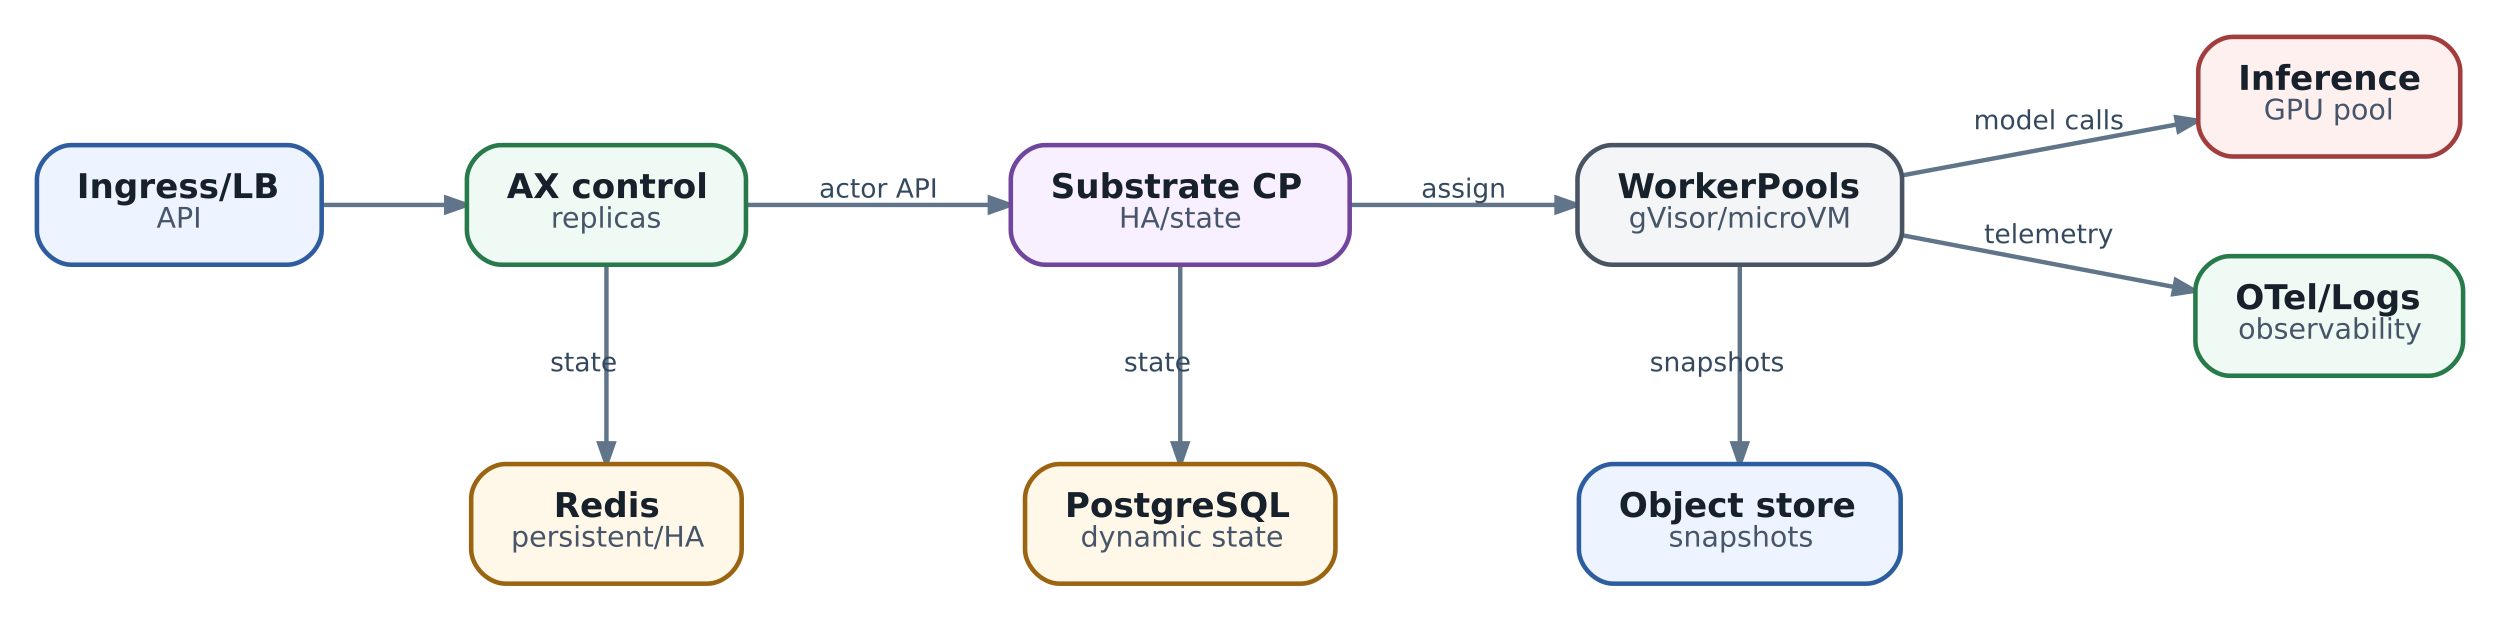
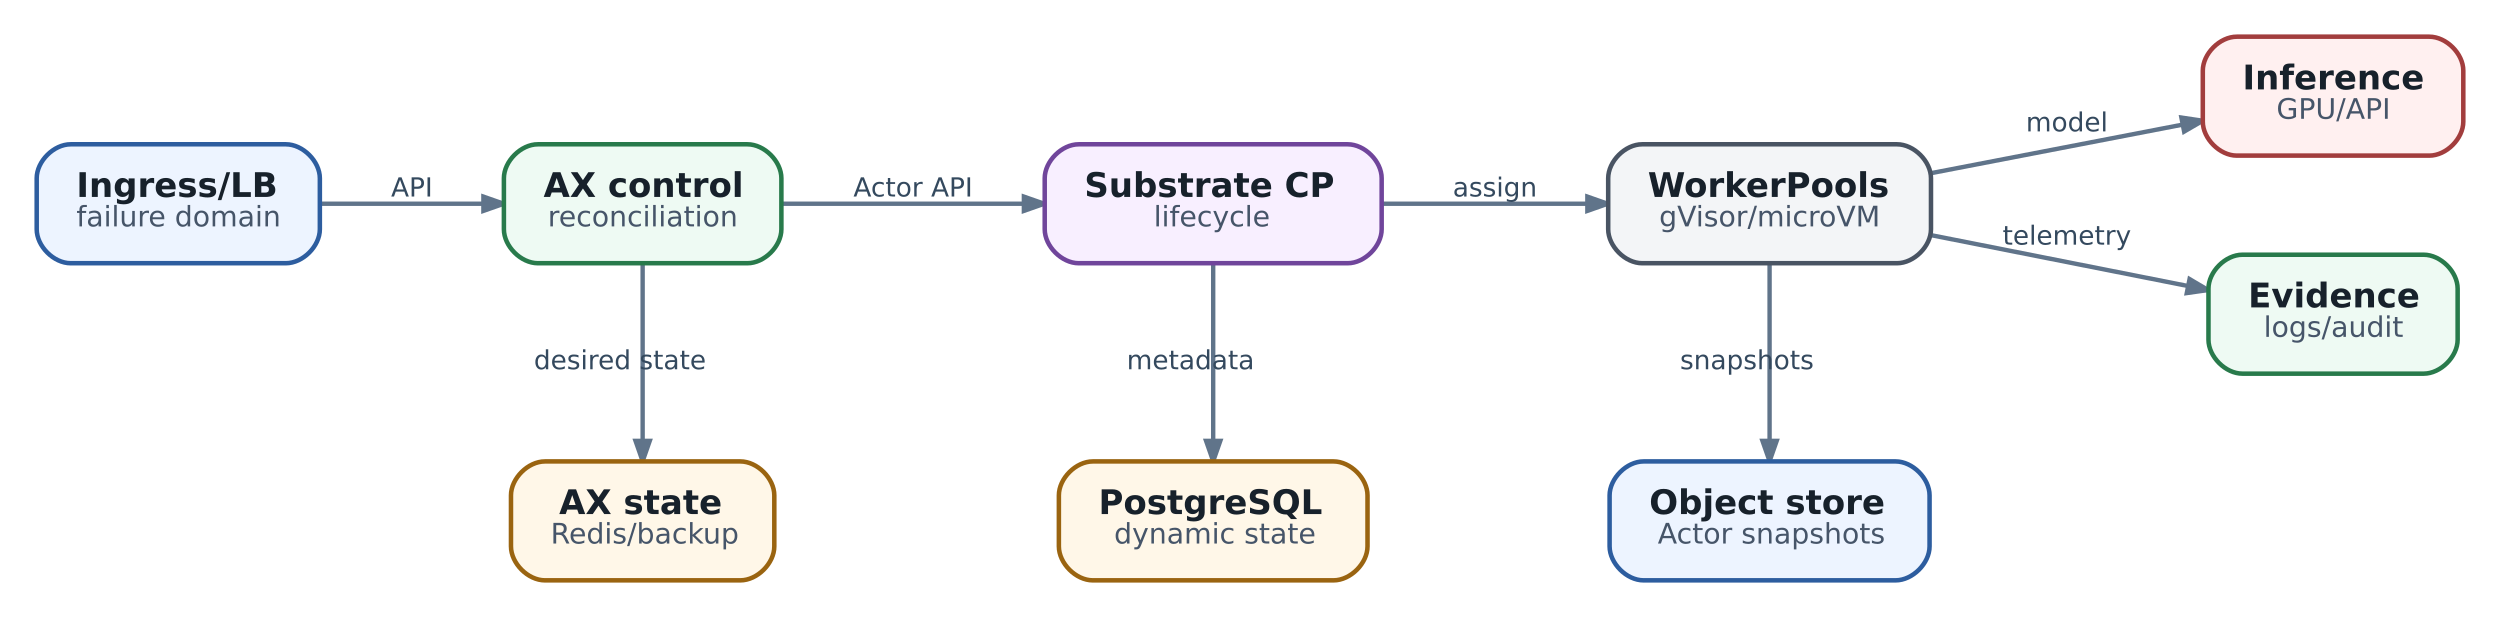
- <svg xmlns="http://www.w3.org/2000/svg" aria-label="Production-like topology: failure domains должны быть явными" class="diagram diagram-redrawn" height="217.92" role="img" viewBox="0 0 877.92 217.92" width="877.92">
+ <svg xmlns="http://www.w3.org/2000/svg" aria-label="Production-like topology: availability зависит от всей цепочки stateful и stateless planes" class="diagram diagram-redrawn" height="217.92" role="img" viewBox="0 0 882.92 217.92" width="882.92">
  <g class="graph" transform="scale(1 1) rotate(0) translate(12.96 204.96)">
    <g class="edge">
-       <path d="M100.28,-133C114.17,-133 129.38,-133 143.6,-133" fill="none" stroke="#60748a" stroke-width="1.55" />
-       <polygon fill="#60748a" points="143.74,-135.52 150.94,-133 143.74,-130.48 143.74,-135.52" stroke="#60748a" stroke-width="1.55" />
+       <path d="M100.04,-133C118.21,-133 138.94,-133 157.63,-133" fill="none" stroke="#60748a" stroke-width="1.55" />
+       <polygon fill="#60748a" points="157.76,-135.52 164.96,-133 157.76,-130.48 157.76,-135.52" stroke="#60748a" stroke-width="1.55" />
+       <text fill="#34495e" font-family="DejaVu Sans" font-size="9.30" text-anchor="middle" x="132.5" y="-135.56">API</text>
    </g>
    <g class="edge">
-       <path d="M200,-111.65C200,-94 200,-68.79 200,-49.43" fill="none" stroke="#60748a" stroke-width="1.55" />
-       <polygon fill="#60748a" points="202.52,-49.27 200,-42.07 197.48,-49.27 202.52,-49.27" stroke="#60748a" stroke-width="1.55" />
-       <text fill="#34495e" font-family="DejaVu Sans" font-size="9.30" text-anchor="middle" x="192" y="-74.56">state</text>
+       <path d="M214,-111.65C214,-94 214,-68.79 214,-49.43" fill="none" stroke="#60748a" stroke-width="1.55" />
+       <polygon fill="#60748a" points="216.52,-49.27 214,-42.07 211.48,-49.27 216.52,-49.27" stroke="#60748a" stroke-width="1.55" />
+       <text fill="#34495e" font-family="DejaVu Sans" font-size="9.30" text-anchor="middle" x="206" y="-74.56">desired state</text>
    </g>
    <g class="edge">
-       <path d="M249.04,-133C274.65,-133 306.55,-133 334.46,-133" fill="none" stroke="#60748a" stroke-width="1.55" />
-       <polygon fill="#60748a" points="334.64,-135.52 341.84,-133 334.64,-130.48 334.64,-135.52" stroke="#60748a" stroke-width="1.55" />
-       <text fill="#34495e" font-family="DejaVu Sans" font-size="9.30" text-anchor="middle" x="295.5" y="-135.56">actor API</text>
+       <path d="M263.04,-133C288.65,-133 320.55,-133 348.46,-133" fill="none" stroke="#60748a" stroke-width="1.55" />
+       <polygon fill="#60748a" points="348.64,-135.52 355.84,-133 348.64,-130.48 348.64,-135.52" stroke="#60748a" stroke-width="1.55" />
+       <text fill="#34495e" font-family="DejaVu Sans" font-size="9.30" text-anchor="middle" x="309.5" y="-135.56">Actor API</text>
    </g>
    <g class="edge">
-       <path d="M401.5,-111.65C401.5,-94 401.5,-68.79 401.5,-49.43" fill="none" stroke="#60748a" stroke-width="1.55" />
-       <polygon fill="#60748a" points="404.02,-49.27 401.5,-42.07 398.98,-49.27 404.02,-49.27" stroke="#60748a" stroke-width="1.55" />
-       <text fill="#34495e" font-family="DejaVu Sans" font-size="9.30" text-anchor="middle" x="393.5" y="-74.56">state</text>
+       <path d="M415.5,-111.65C415.5,-94 415.5,-68.79 415.5,-49.43" fill="none" stroke="#60748a" stroke-width="1.55" />
+       <polygon fill="#60748a" points="418.02,-49.27 415.5,-42.07 412.98,-49.27 418.02,-49.27" stroke="#60748a" stroke-width="1.55" />
+       <text fill="#34495e" font-family="DejaVu Sans" font-size="9.30" text-anchor="middle" x="407.5" y="-74.56">metadata</text>
    </g>
    <g class="edge">
-       <path d="M461.12,-133C483.93,-133 510.13,-133 533.39,-133" fill="none" stroke="#60748a" stroke-width="1.55" />
-       <polygon fill="#60748a" points="533.64,-135.52 540.84,-133 533.64,-130.48 533.64,-135.52" stroke="#60748a" stroke-width="1.55" />
-       <text fill="#34495e" font-family="DejaVu Sans" font-size="9.30" text-anchor="middle" x="501" y="-135.56">assign</text>
+       <path d="M475.12,-133C497.93,-133 524.13,-133 547.39,-133" fill="none" stroke="#60748a" stroke-width="1.55" />
+       <polygon fill="#60748a" points="547.64,-135.52 554.84,-133 547.64,-130.48 547.64,-135.52" stroke="#60748a" stroke-width="1.55" />
+       <text fill="#34495e" font-family="DejaVu Sans" font-size="9.30" text-anchor="middle" x="515" y="-135.56">assign</text>
    </g>
    <g class="edge">
-       <path d="M598,-111.65C598,-94 598,-68.79 598,-49.43" fill="none" stroke="#60748a" stroke-width="1.55" />
-       <polygon fill="#60748a" points="600.52,-49.27 598,-42.07 595.48,-49.27 600.52,-49.27" stroke="#60748a" stroke-width="1.55" />
-       <text fill="#34495e" font-family="DejaVu Sans" font-size="9.30" text-anchor="middle" x="590" y="-74.56">snapshots</text>
+       <path d="M612,-111.65C612,-94 612,-68.79 612,-49.43" fill="none" stroke="#60748a" stroke-width="1.55" />
+       <polygon fill="#60748a" points="614.52,-49.27 612,-42.07 609.48,-49.27 614.52,-49.27" stroke="#60748a" stroke-width="1.55" />
+       <text fill="#34495e" font-family="DejaVu Sans" font-size="9.30" text-anchor="middle" x="604" y="-74.56">snapshots</text>
    </g>
    <g class="edge">
-       <path d="M655.02,-143.38C685.07,-148.95 721.89,-155.78 751.4,-161.25" fill="none" stroke="#60748a" stroke-width="1.55" />
-       <polygon fill="#60748a" points="751.2,-163.78 758.74,-162.61 752.12,-158.82 751.2,-163.78" stroke="#60748a" stroke-width="1.55" />
-       <text fill="#34495e" font-family="DejaVu Sans" font-size="9.30" text-anchor="middle" x="706.5" y="-159.56">model calls</text>
+       <path d="M669.19,-143.84C697.06,-149.22 730.52,-155.67 757.82,-160.94" fill="none" stroke="#60748a" stroke-width="1.55" />
+       <polygon fill="#60748a" points="757.44,-163.43 764.99,-162.32 758.4,-158.48 757.44,-163.43" stroke="#60748a" stroke-width="1.55" />
+       <text fill="#34495e" font-family="DejaVu Sans" font-size="9.30" text-anchor="middle" x="717" y="-158.56">model</text>
    </g>
    <g class="edge">
-       <path d="M655.02,-122.34C684.74,-116.69 721.09,-109.77 750.44,-104.19" fill="none" stroke="#60748a" stroke-width="1.55" />
-       <polygon fill="#60748a" points="751.14,-106.62 757.74,-102.8 750.19,-101.67 751.14,-106.62" stroke="#60748a" stroke-width="1.55" />
-       <text fill="#34495e" font-family="DejaVu Sans" font-size="9.30" text-anchor="middle" x="706.5" y="-119.56">telemetry</text>
+       <path d="M669.19,-121.88C697.69,-116.23 732.02,-109.44 759.65,-103.97" fill="none" stroke="#60748a" stroke-width="1.55" />
+       <polygon fill="#60748a" points="760.32,-106.4 766.89,-102.53 759.34,-101.46 760.32,-106.4" stroke="#60748a" stroke-width="1.55" />
+       <text fill="#34495e" font-family="DejaVu Sans" font-size="9.30" text-anchor="middle" x="717" y="-118.56">telemetry</text>
    </g>
    <g class="node">
      <path d="M88,-154C88,-154 12,-154 12,-154 6,-154 0,-148 0,-142 0,-142 0,-124 0,-124 0,-118 6,-112 12,-112 12,-112 88,-112 88,-112 94,-112 100,-118 100,-124 100,-124 100,-142 100,-142 100,-148 94,-154 88,-154" fill="#edf4ff" stroke="#2d5d9f" stroke-width="1.6" />
      <text fill="#17212b" font-family="DejaVu Sans" font-size="12.00" font-weight="bold" text-anchor="start" x="14" y="-135.4">Ingress/LB</text>
-       <text fill="#465569" font-family="DejaVu Sans" font-size="10.00" text-anchor="start" x="42" y="-125">API</text>
+       <text fill="#465569" font-family="DejaVu Sans" font-size="10.00" text-anchor="start" x="14" y="-125">failure domain</text>
    </g>
    <g class="node">
-       <path d="M237,-154C237,-154 163,-154 163,-154 157,-154 151,-148 151,-142 151,-142 151,-124 151,-124 151,-118 157,-112 163,-112 163,-112 237,-112 237,-112 243,-112 249,-118 249,-124 249,-124 249,-142 249,-142 249,-148 243,-154 237,-154" fill="#eefaf3" stroke="#287a4b" stroke-width="1.6" />
-       <text fill="#17212b" font-family="DejaVu Sans" font-size="12.00" font-weight="bold" text-anchor="start" x="165" y="-135.4">AX control</text>
-       <text fill="#465569" font-family="DejaVu Sans" font-size="10.00" text-anchor="start" x="180.5" y="-125">replicas</text>
+       <path d="M251,-154C251,-154 177,-154 177,-154 171,-154 165,-148 165,-142 165,-142 165,-124 165,-124 165,-118 171,-112 177,-112 177,-112 251,-112 251,-112 257,-112 263,-118 263,-124 263,-124 263,-142 263,-142 263,-148 257,-154 251,-154" fill="#eefaf3" stroke="#287a4b" stroke-width="1.6" />
+       <text fill="#17212b" font-family="DejaVu Sans" font-size="12.00" font-weight="bold" text-anchor="start" x="179" y="-135.4">AX control</text>
+       <text fill="#465569" font-family="DejaVu Sans" font-size="10.00" text-anchor="start" x="180.5" y="-125">reconciliation</text>
    </g>
    <g class="node">
-       <path d="M235.5,-42C235.5,-42 164.5,-42 164.5,-42 158.5,-42 152.5,-36 152.5,-30 152.5,-30 152.5,-12 152.5,-12 152.5,-6 158.5,0 164.5,0 164.5,0 235.5,0 235.5,0 241.5,0 247.5,-6 247.5,-12 247.5,-12 247.5,-30 247.5,-30 247.5,-36 241.5,-42 235.5,-42" fill="#fff7e8" stroke="#9a6410" stroke-width="1.6" />
-       <text fill="#17212b" font-family="DejaVu Sans" font-size="12.00" font-weight="bold" text-anchor="start" x="181.5" y="-23.4">Redis</text>
-       <text fill="#465569" font-family="DejaVu Sans" font-size="10.00" text-anchor="start" x="166.5" y="-13">persistent/HA</text>
+       <path d="M248.5,-42C248.5,-42 179.5,-42 179.5,-42 173.5,-42 167.5,-36 167.5,-30 167.5,-30 167.5,-12 167.5,-12 167.5,-6 173.5,0 179.5,0 179.5,0 248.5,0 248.5,0 254.5,0 260.5,-6 260.5,-12 260.5,-12 260.5,-30 260.5,-30 260.5,-36 254.5,-42 248.5,-42" fill="#fff7e8" stroke="#9a6410" stroke-width="1.6" />
+       <text fill="#17212b" font-family="DejaVu Sans" font-size="12.00" font-weight="bold" text-anchor="start" x="184.5" y="-23.4">AX state</text>
+       <text fill="#465569" font-family="DejaVu Sans" font-size="10.00" text-anchor="start" x="181.5" y="-13">Redis/backup</text>
    </g>
    <g class="node">
-       <path d="M449,-154C449,-154 354,-154 354,-154 348,-154 342,-148 342,-142 342,-142 342,-124 342,-124 342,-118 348,-112 354,-112 354,-112 449,-112 449,-112 455,-112 461,-118 461,-124 461,-124 461,-142 461,-142 461,-148 455,-154 449,-154" fill="#f8efff" stroke="#70459b" stroke-width="1.6" />
-       <text fill="#17212b" font-family="DejaVu Sans" font-size="12.00" font-weight="bold" text-anchor="start" x="356" y="-135.4">Substrate CP</text>
-       <text fill="#465569" font-family="DejaVu Sans" font-size="10.00" text-anchor="start" x="380" y="-125">HA/state</text>
+       <path d="M463,-154C463,-154 368,-154 368,-154 362,-154 356,-148 356,-142 356,-142 356,-124 356,-124 356,-118 362,-112 368,-112 368,-112 463,-112 463,-112 469,-112 475,-118 475,-124 475,-124 475,-142 475,-142 475,-148 469,-154 463,-154" fill="#f8efff" stroke="#70459b" stroke-width="1.6" />
+       <text fill="#17212b" font-family="DejaVu Sans" font-size="12.00" font-weight="bold" text-anchor="start" x="370" y="-135.4">Substrate CP</text>
+       <text fill="#465569" font-family="DejaVu Sans" font-size="10.00" text-anchor="start" x="394.5" y="-125">lifecycle</text>
    </g>
    <g class="node">
-       <path d="M444,-42C444,-42 359,-42 359,-42 353,-42 347,-36 347,-30 347,-30 347,-12 347,-12 347,-6 353,0 359,0 359,0 444,0 444,0 450,0 456,-6 456,-12 456,-12 456,-30 456,-30 456,-36 450,-42 444,-42" fill="#fff7e8" stroke="#9a6410" stroke-width="1.6" />
-       <text fill="#17212b" font-family="DejaVu Sans" font-size="12.00" font-weight="bold" text-anchor="start" x="361" y="-23.4">PostgreSQL</text>
-       <text fill="#465569" font-family="DejaVu Sans" font-size="10.00" text-anchor="start" x="366.5" y="-13">dynamic state</text>
+       <path d="M458,-42C458,-42 373,-42 373,-42 367,-42 361,-36 361,-30 361,-30 361,-12 361,-12 361,-6 367,0 373,0 373,0 458,0 458,0 464,0 470,-6 470,-12 470,-12 470,-30 470,-30 470,-36 464,-42 458,-42" fill="#fff7e8" stroke="#9a6410" stroke-width="1.6" />
+       <text fill="#17212b" font-family="DejaVu Sans" font-size="12.00" font-weight="bold" text-anchor="start" x="375" y="-23.4">PostgreSQL</text>
+       <text fill="#465569" font-family="DejaVu Sans" font-size="10.00" text-anchor="start" x="380.5" y="-13">dynamic state</text>
    </g>
    <g class="node">
-       <path d="M643,-154C643,-154 553,-154 553,-154 547,-154 541,-148 541,-142 541,-142 541,-124 541,-124 541,-118 547,-112 553,-112 553,-112 643,-112 643,-112 649,-112 655,-118 655,-124 655,-124 655,-142 655,-142 655,-148 649,-154 643,-154" fill="#f3f5f7" stroke="#495463" stroke-width="1.6" />
-       <text fill="#17212b" font-family="DejaVu Sans" font-size="12.00" font-weight="bold" text-anchor="start" x="555" y="-135.4">WorkerPools</text>
-       <text fill="#465569" font-family="DejaVu Sans" font-size="10.00" text-anchor="start" x="559" y="-125">gVisor/microVM</text>
+       <path d="M657,-154C657,-154 567,-154 567,-154 561,-154 555,-148 555,-142 555,-142 555,-124 555,-124 555,-118 561,-112 567,-112 567,-112 657,-112 657,-112 663,-112 669,-118 669,-124 669,-124 669,-142 669,-142 669,-148 663,-154 657,-154" fill="#f3f5f7" stroke="#495463" stroke-width="1.6" />
+       <text fill="#17212b" font-family="DejaVu Sans" font-size="12.00" font-weight="bold" text-anchor="start" x="569" y="-135.4">WorkerPools</text>
+       <text fill="#465569" font-family="DejaVu Sans" font-size="10.00" text-anchor="start" x="573" y="-125">gVisor/microVM</text>
    </g>
    <g class="node">
-       <path d="M642.5,-42C642.5,-42 553.5,-42 553.5,-42 547.5,-42 541.5,-36 541.5,-30 541.5,-30 541.5,-12 541.5,-12 541.5,-6 547.5,0 553.5,0 553.5,0 642.5,0 642.5,0 648.5,0 654.5,-6 654.5,-12 654.5,-12 654.5,-30 654.5,-30 654.5,-36 648.5,-42 642.5,-42" fill="#edf4ff" stroke="#2d5d9f" stroke-width="1.6" />
-       <text fill="#17212b" font-family="DejaVu Sans" font-size="12.00" font-weight="bold" text-anchor="start" x="555.5" y="-23.4">Object store</text>
-       <text fill="#465569" font-family="DejaVu Sans" font-size="10.00" text-anchor="start" x="573" y="-13">snapshots</text>
+       <path d="M656.5,-42C656.5,-42 567.5,-42 567.5,-42 561.5,-42 555.5,-36 555.5,-30 555.5,-30 555.5,-12 555.5,-12 555.5,-6 561.5,0 567.5,0 567.5,0 656.5,0 656.5,0 662.5,0 668.5,-6 668.5,-12 668.5,-12 668.5,-30 668.5,-30 668.5,-36 662.5,-42 656.5,-42" fill="#edf4ff" stroke="#2d5d9f" stroke-width="1.6" />
+       <text fill="#17212b" font-family="DejaVu Sans" font-size="12.00" font-weight="bold" text-anchor="start" x="569.5" y="-23.4">Object store</text>
+       <text fill="#465569" font-family="DejaVu Sans" font-size="10.00" text-anchor="start" x="572.5" y="-13">Actor snapshots</text>
    </g>
    <g class="node">
-       <path d="M839,-192C839,-192 771,-192 771,-192 765,-192 759,-186 759,-180 759,-180 759,-162 759,-162 759,-156 765,-150 771,-150 771,-150 839,-150 839,-150 845,-150 851,-156 851,-162 851,-162 851,-180 851,-180 851,-186 845,-192 839,-192" fill="#fff0f0" stroke="#a23d3d" stroke-width="1.6" />
-       <text fill="#17212b" font-family="DejaVu Sans" font-size="12.00" font-weight="bold" text-anchor="start" x="773" y="-173.4">Inference</text>
-       <text fill="#465569" font-family="DejaVu Sans" font-size="10.00" text-anchor="start" x="782" y="-163">GPU pool</text>
+       <path d="M845,-192C845,-192 777,-192 777,-192 771,-192 765,-186 765,-180 765,-180 765,-162 765,-162 765,-156 771,-150 777,-150 777,-150 845,-150 845,-150 851,-150 857,-156 857,-162 857,-162 857,-180 857,-180 857,-186 851,-192 845,-192" fill="#fff0f0" stroke="#a23d3d" stroke-width="1.6" />
+       <text fill="#17212b" font-family="DejaVu Sans" font-size="12.00" font-weight="bold" text-anchor="start" x="779" y="-173.4">Inference</text>
+       <text fill="#465569" font-family="DejaVu Sans" font-size="10.00" text-anchor="start" x="791" y="-163">GPU/API</text>
    </g>
    <g class="node">
-       <path d="M840,-115C840,-115 770,-115 770,-115 764,-115 758,-109 758,-103 758,-103 758,-85 758,-85 758,-79 764,-73 770,-73 770,-73 840,-73 840,-73 846,-73 852,-79 852,-85 852,-85 852,-103 852,-103 852,-109 846,-115 840,-115" fill="#eefaf3" stroke="#287a4b" stroke-width="1.6" />
-       <text fill="#17212b" font-family="DejaVu Sans" font-size="12.00" font-weight="bold" text-anchor="start" x="772" y="-96.4">OTel/Logs</text>
-       <text fill="#465569" font-family="DejaVu Sans" font-size="10.00" text-anchor="start" x="773" y="-86">observability</text>
+       <path d="M843,-115C843,-115 779,-115 779,-115 773,-115 767,-109 767,-103 767,-103 767,-85 767,-85 767,-79 773,-73 779,-73 779,-73 843,-73 843,-73 849,-73 855,-79 855,-85 855,-85 855,-103 855,-103 855,-109 849,-115 843,-115" fill="#eefaf3" stroke="#287a4b" stroke-width="1.6" />
+       <text fill="#17212b" font-family="DejaVu Sans" font-size="12.00" font-weight="bold" text-anchor="start" x="781" y="-96.4">Evidence</text>
+       <text fill="#465569" font-family="DejaVu Sans" font-size="10.00" text-anchor="start" x="786.5" y="-86">logs/audit</text>
    </g>
  </g>
</svg>
